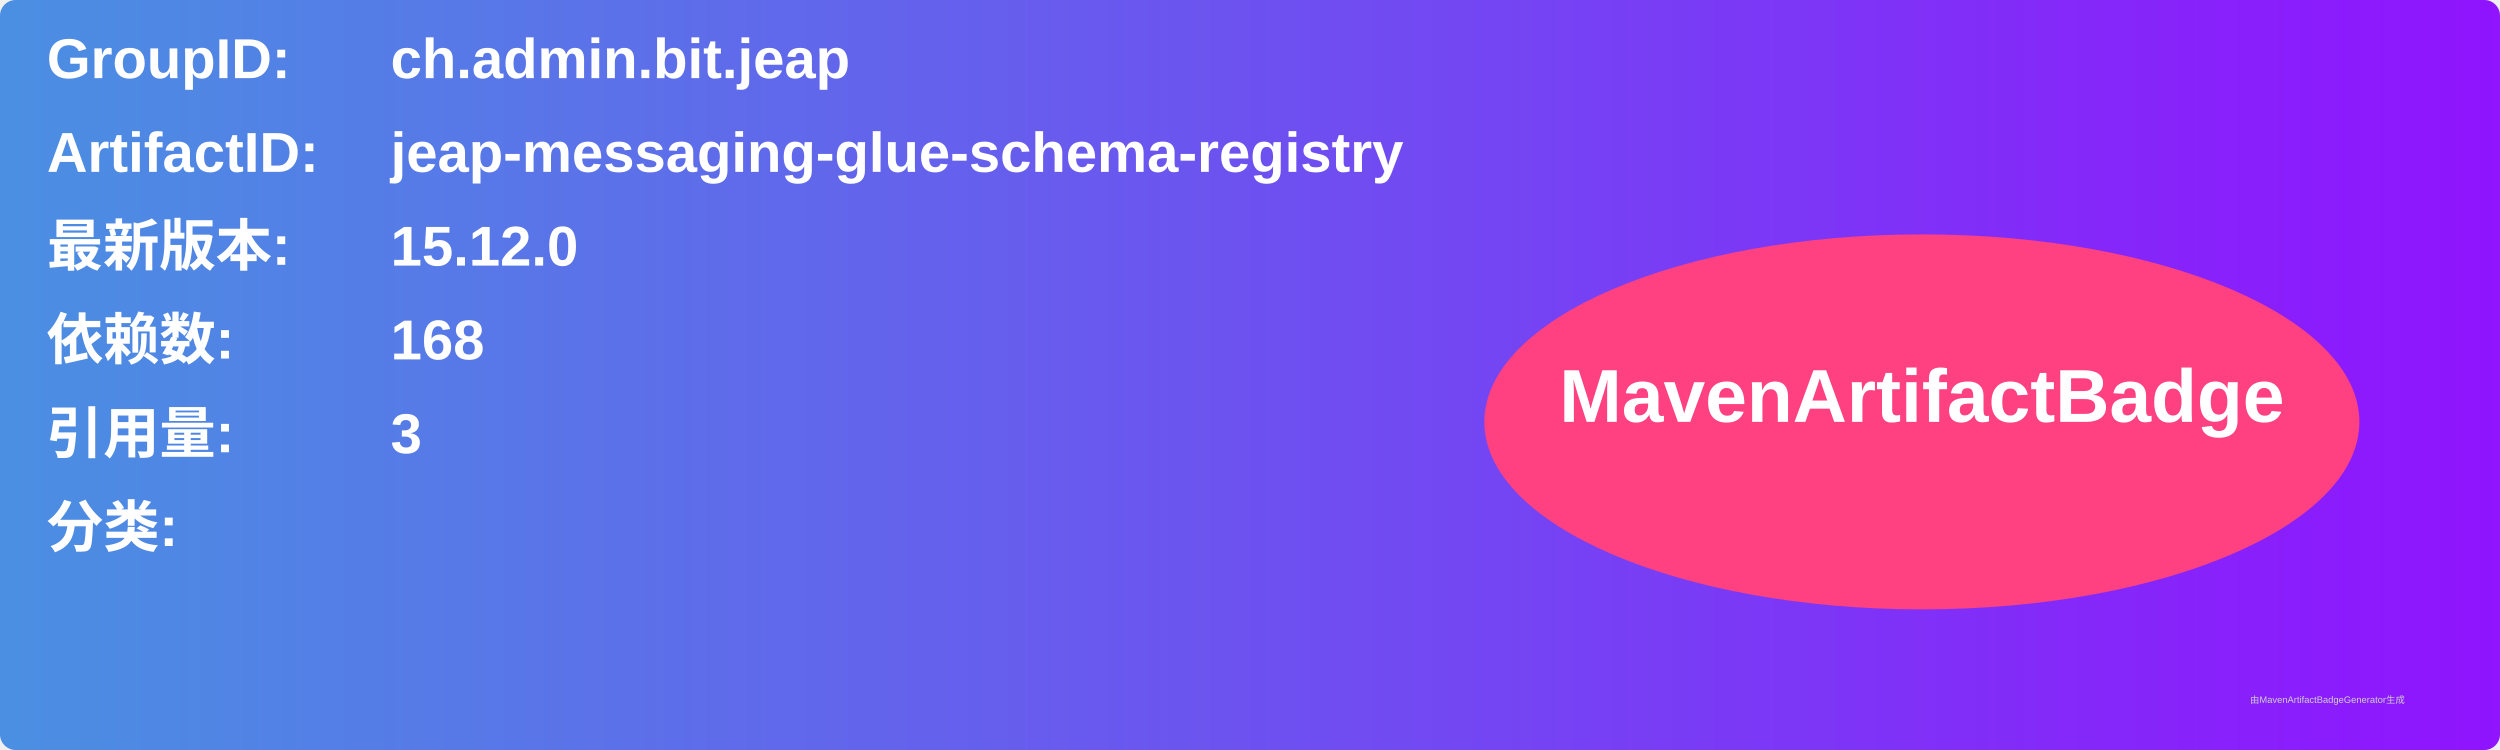
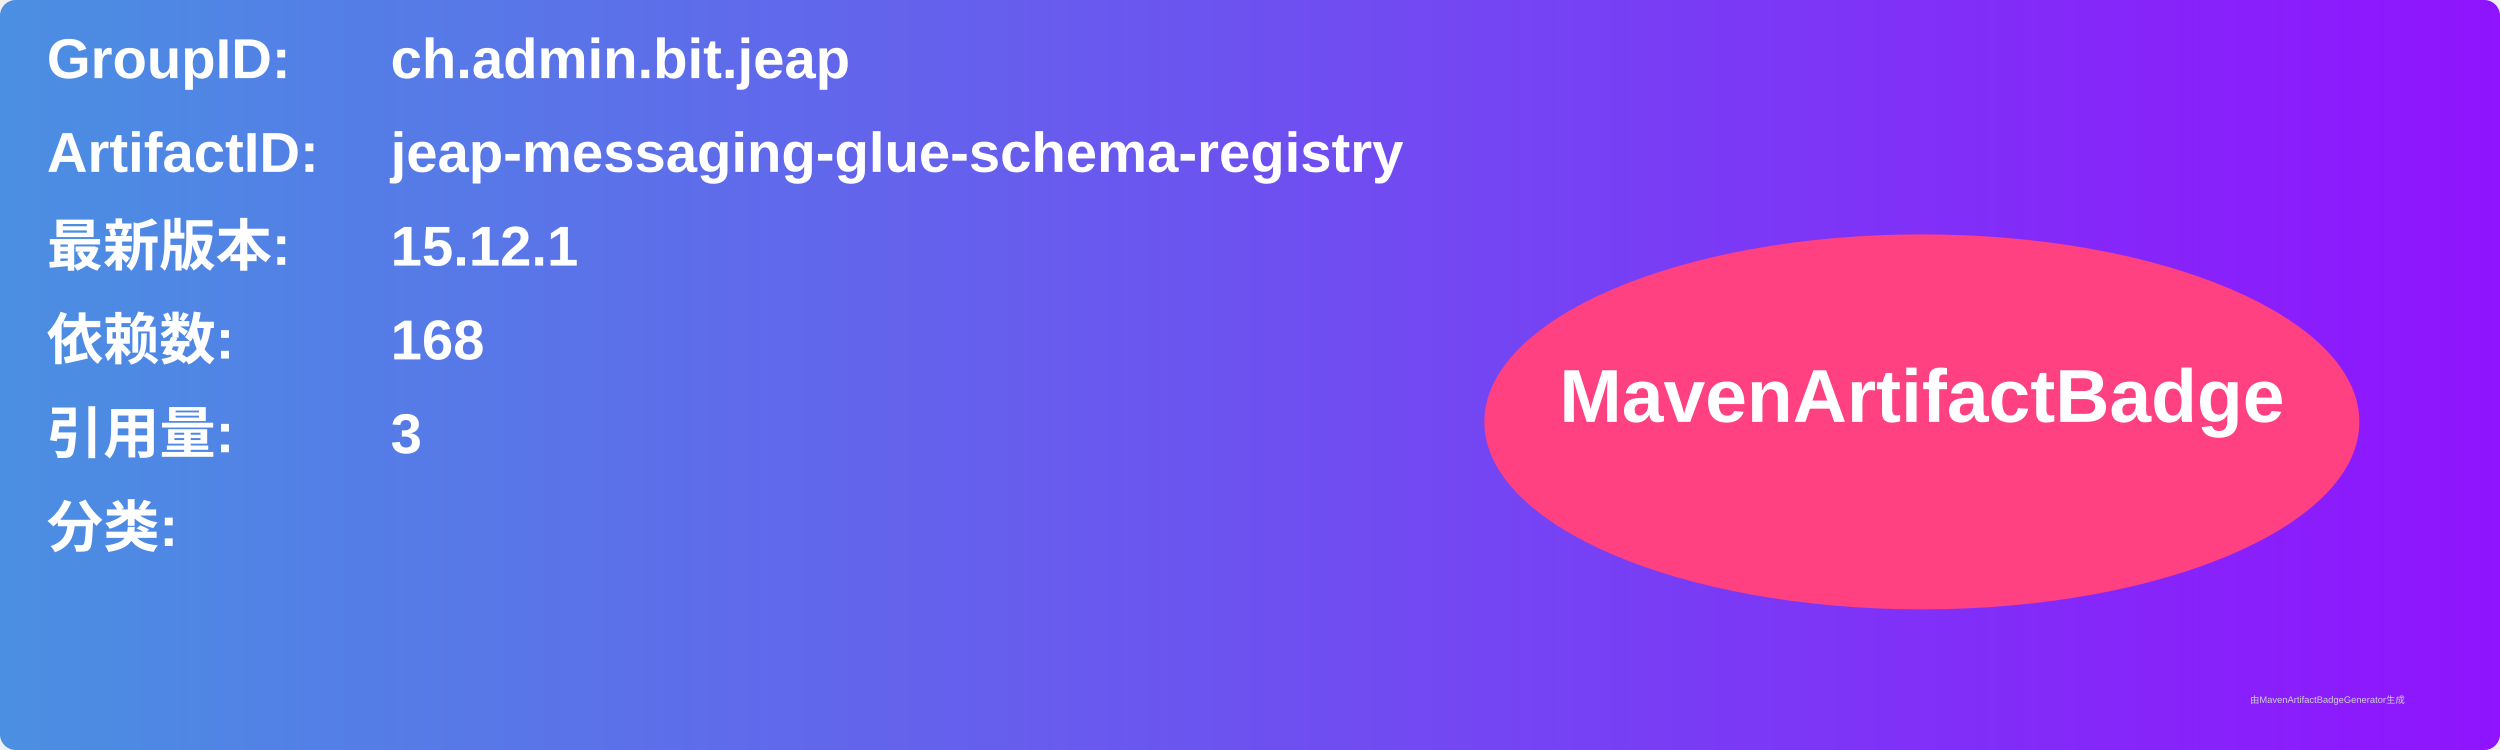
<svg xmlns="http://www.w3.org/2000/svg" width="800" height="240" viewBox="0 0 800 240">
  <linearGradient id="grad" x1="0%" y1="0%" x2="100%" y2="0%">
    <stop offset="0%" stop-color="#4a90e2" />
    <stop offset="100%" stop-color="#9013fe" />
  </linearGradient>
  <rect width="100%" height="100%" rx="5" ry="5" fill="url(#grad)" />
  <g transform="translate(15, 15)">
    <text x="0" y="10" font-family="Arial" font-size="18" fill="white" font-weight="bold" width="260">GroupID:</text>
    <text x="110" y="10" font-family="Arial" font-size="18" fill="white" font-weight="bold" width="460">ch.admin.bit.jeap</text>
    <text x="0" y="40" font-family="Arial" font-size="18" fill="white" font-weight="bold" width="260">ArtifactID:</text>
    <text x="110" y="40" font-family="Arial" font-size="18" fill="white" font-weight="bold" width="460">jeap-messaging-glue-schema-registry</text>
    <text x="0" y="70" font-family="Arial" font-size="18" fill="white" font-weight="bold">最新版本:</text>
    <text x="110" y="70" font-family="Arial" font-size="18" fill="white" font-weight="bold">
-       <tspan font-weight="bold">15.12.0</tspan>
+       <tspan font-weight="bold">15.12.1</tspan>
    </text>
    <text x="0" y="100" font-family="Arial" font-size="18" fill="white" font-weight="bold">依赖数: </text>
    <text x="110" y="100" font-family="Arial" font-size="18" fill="white">
      <tspan font-weight="bold">168</tspan>
    </text>
    <text x="0" y="130" font-family="Arial" font-size="18" fill="white" font-weight="bold">引用量: </text>
    <text x="110" y="130" font-family="Arial" font-size="18" fill="white">
      <tspan font-weight="bold">3</tspan>
    </text>
    <text x="0" y="160" font-family="Arial" font-size="18" fill="white" font-weight="bold">分类:</text>
    <text x="10" y="190" font-family="Arial" font-size="10" fill="white">
      <tspan font-weight="bold" />
    </text>
    <ellipse cx="600" cy="120" rx="140" ry="60" fill="#ff4081" />
    <text x="600" y="120" text-anchor="middle" font-family="Arial" font-size="24" fill="white" font-weight="bold">MavenArtifactBadge</text>
  </g>
  <text x="720" y="225" font-family="Arial" font-size="3" fill="#d0d0d0">由MavenArtifactBadgeGenerator生成</text>
</svg>
